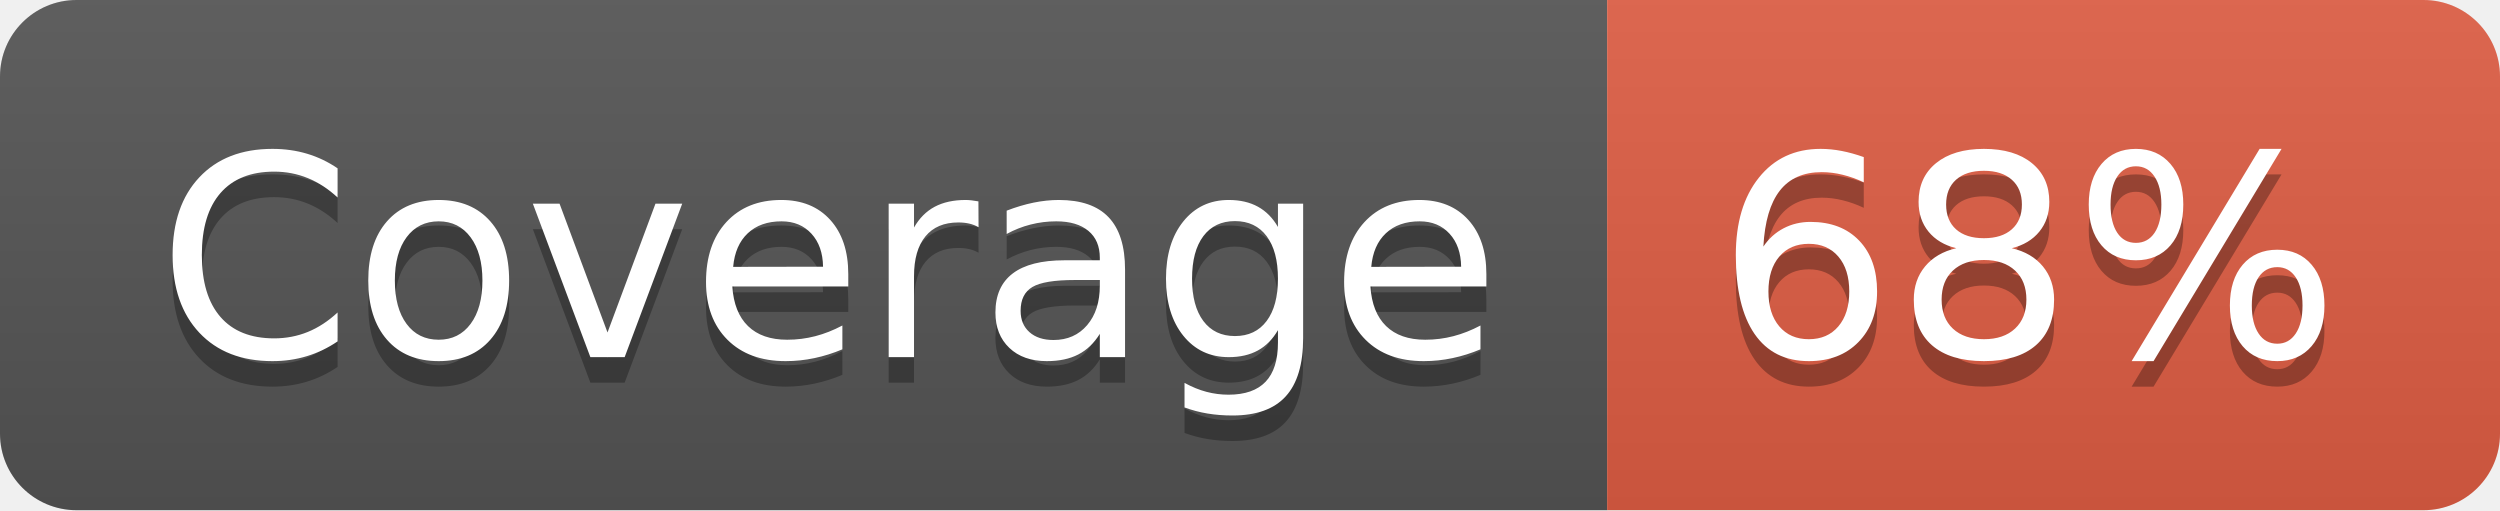
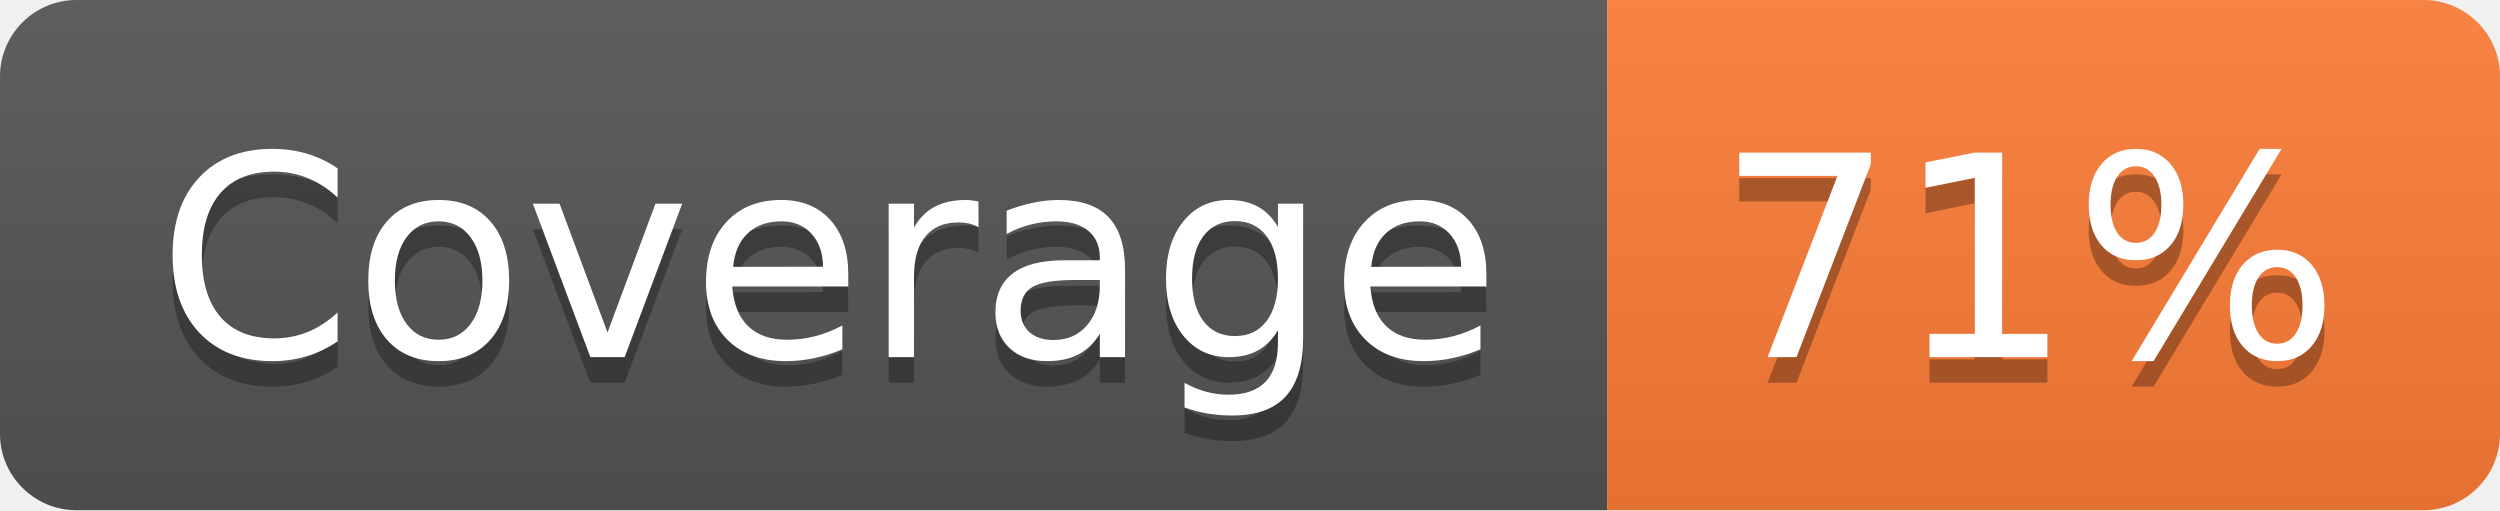
- <svg xmlns="http://www.w3.org/2000/svg" width="98" height="20" role="img" aria-label="Coverage: 68%">
+ <svg xmlns="http://www.w3.org/2000/svg" width="98" height="20" role="img" aria-label="Coverage: 71%">
  <linearGradient id="s" x2="0" y2="100%">
    <stop offset="0" stop-color="#bbb" stop-opacity=".1" />
    <stop offset="1" stop-opacity=".1" />
  </linearGradient>
  <clipPath id="r">
    <rect width="98" height="20" rx="3" fill="#fff" />
  </clipPath>
  <g clip-path="url(#r)">
    <rect width="63" height="20" fill="#555" />
-     <rect x="63" width="35" height="20" fill="#e05d44" />
+     <rect x="63" width="35" height="20" fill="#fe7d37" />
    <rect width="98" height="20" fill="url(#s)" />
  </g>
  <g fill="#fff" text-anchor="middle" font-family="Verdana,Geneva,DejaVu Sans,sans-serif" text-rendering="geometricPrecision" font-size="110">
    <text aria-hidden="true" x="325" y="150" fill="#010101" fill-opacity=".3" transform="scale(.1)" textLength="530">Coverage</text>
    <text x="325" y="140" transform="scale(.1)" fill="#fff" textLength="530">Coverage</text>
-     <text aria-hidden="true" x="795" y="150" fill="#010101" fill-opacity=".3" transform="scale(.1)" textLength="250">68%</text>
-     <text x="795" y="140" transform="scale(.1)" fill="#fff" textLength="250">68%</text>
+     <text aria-hidden="true" x="795" y="150" fill="#010101" fill-opacity=".3" transform="scale(.1)" textLength="250">71%</text>
+     <text x="795" y="140" transform="scale(.1)" fill="#fff" textLength="250">71%</text>
  </g>
</svg>
